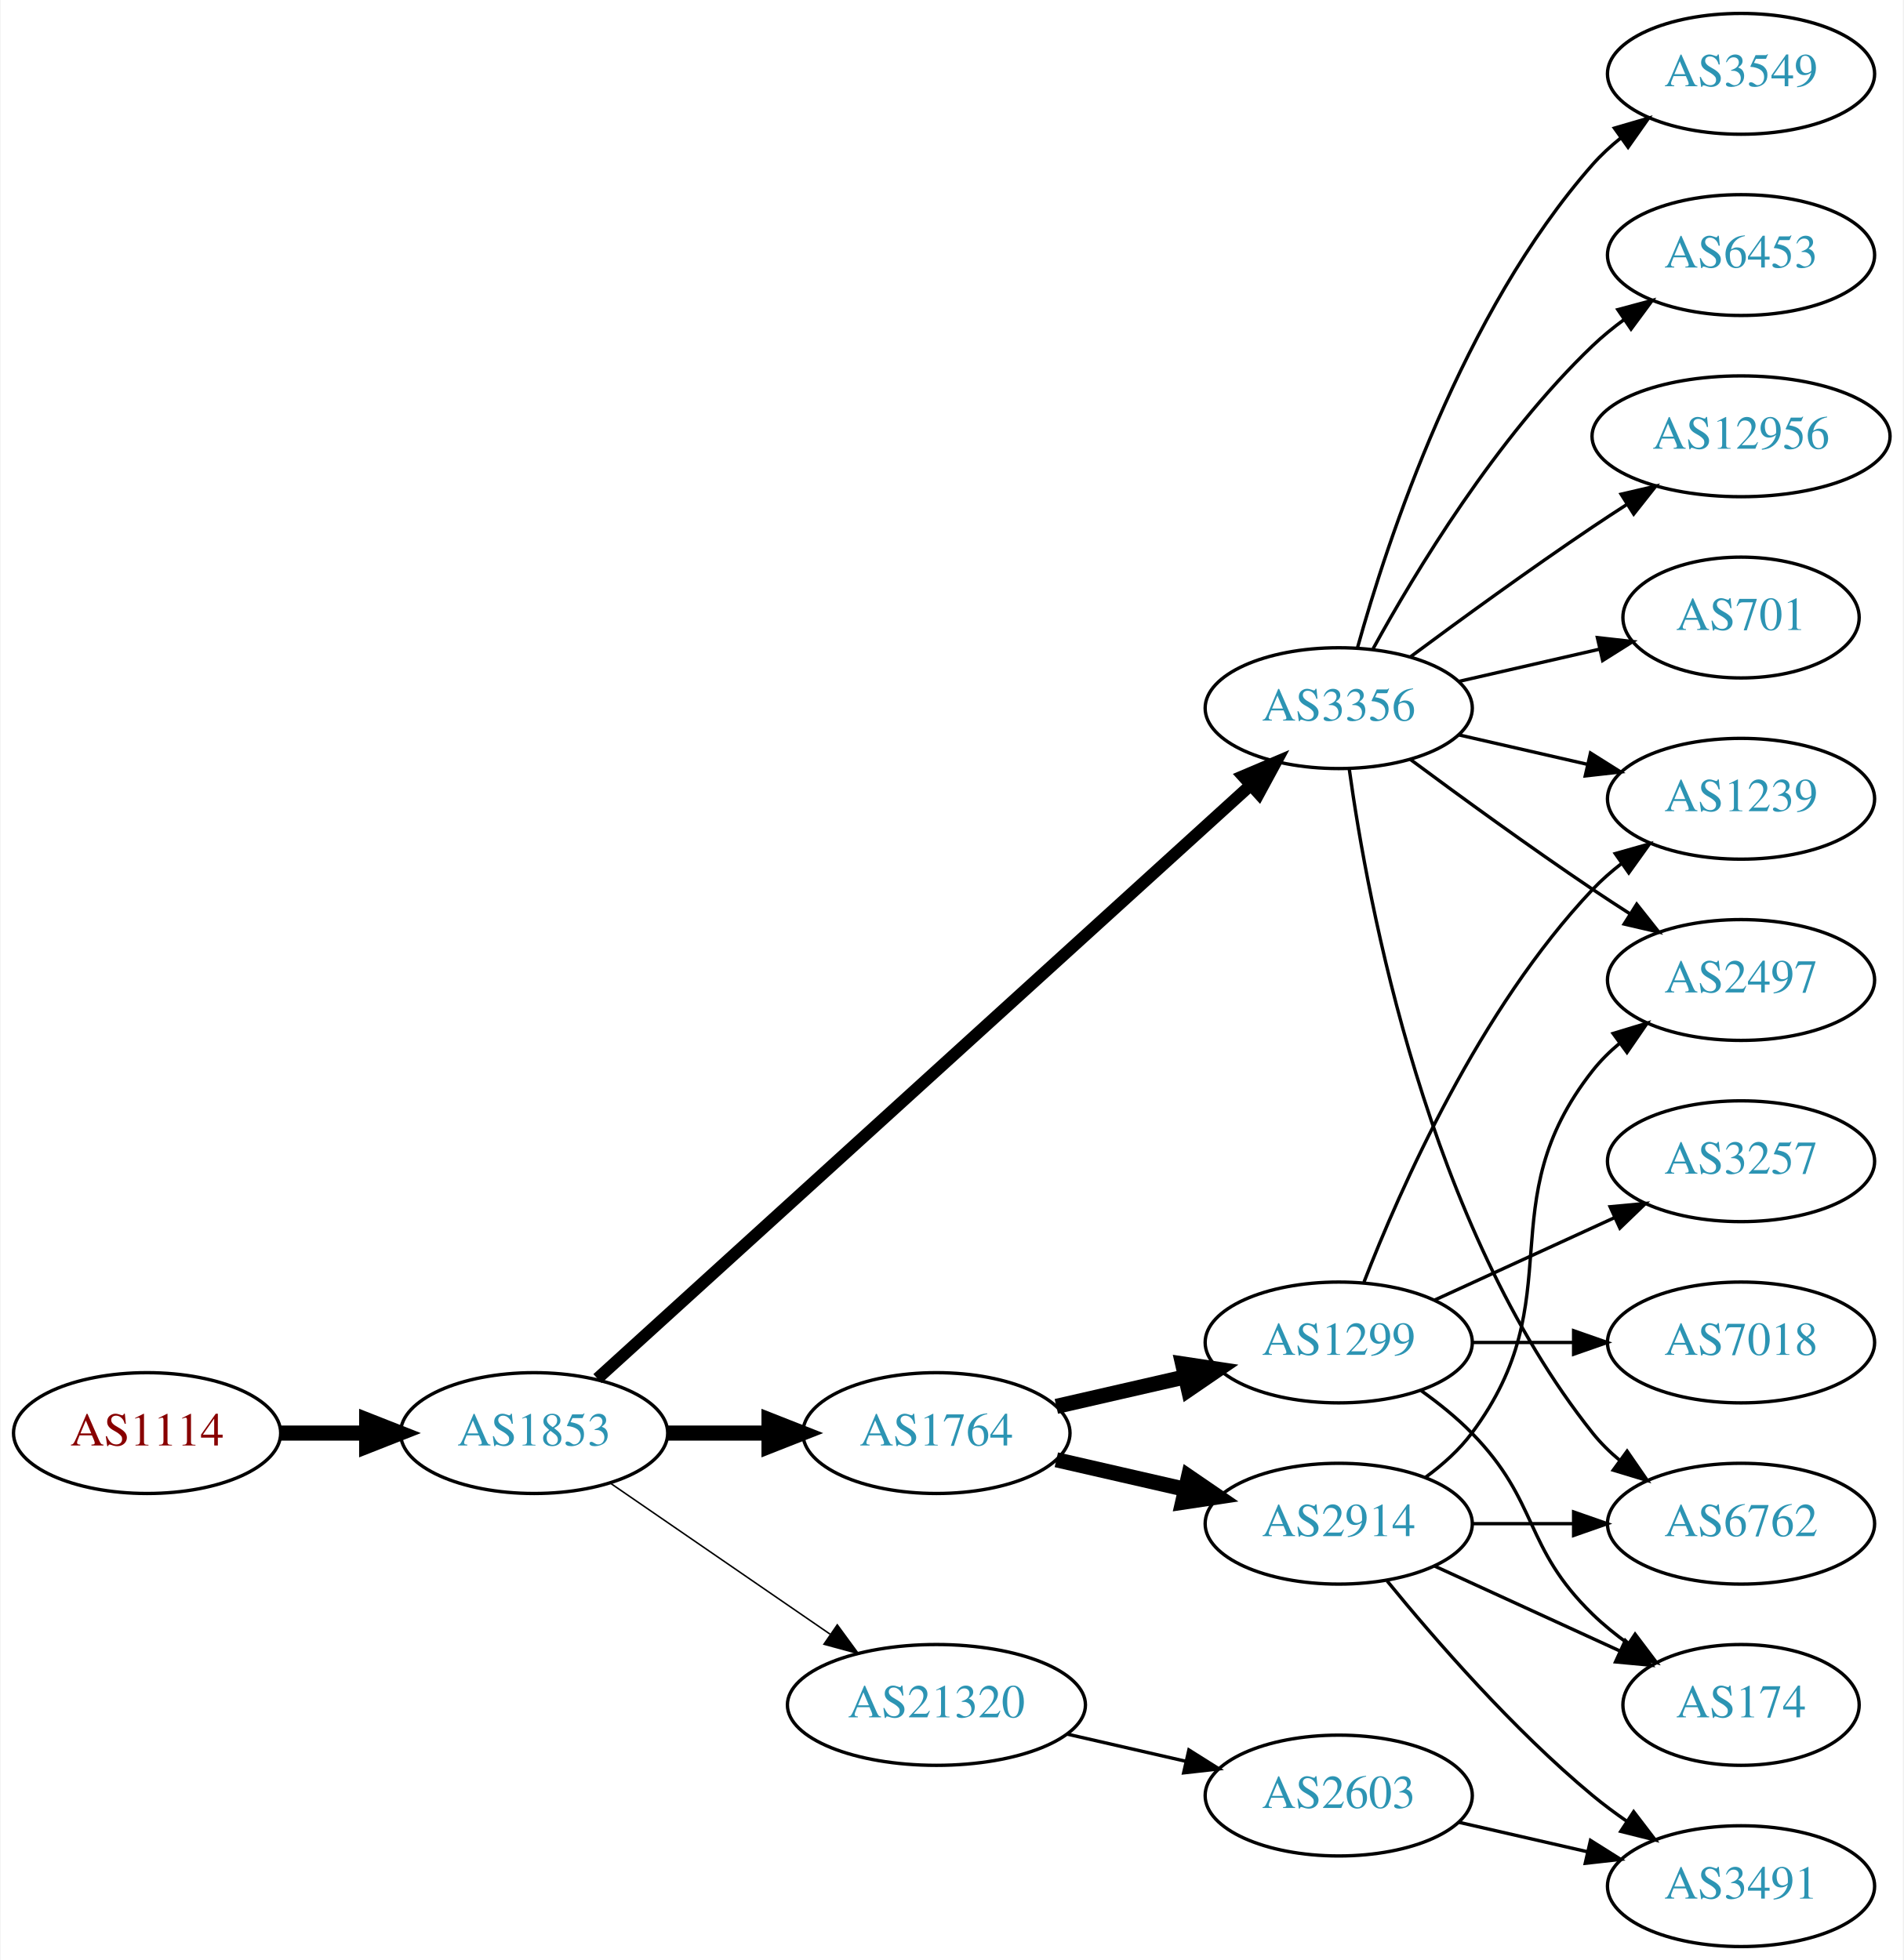
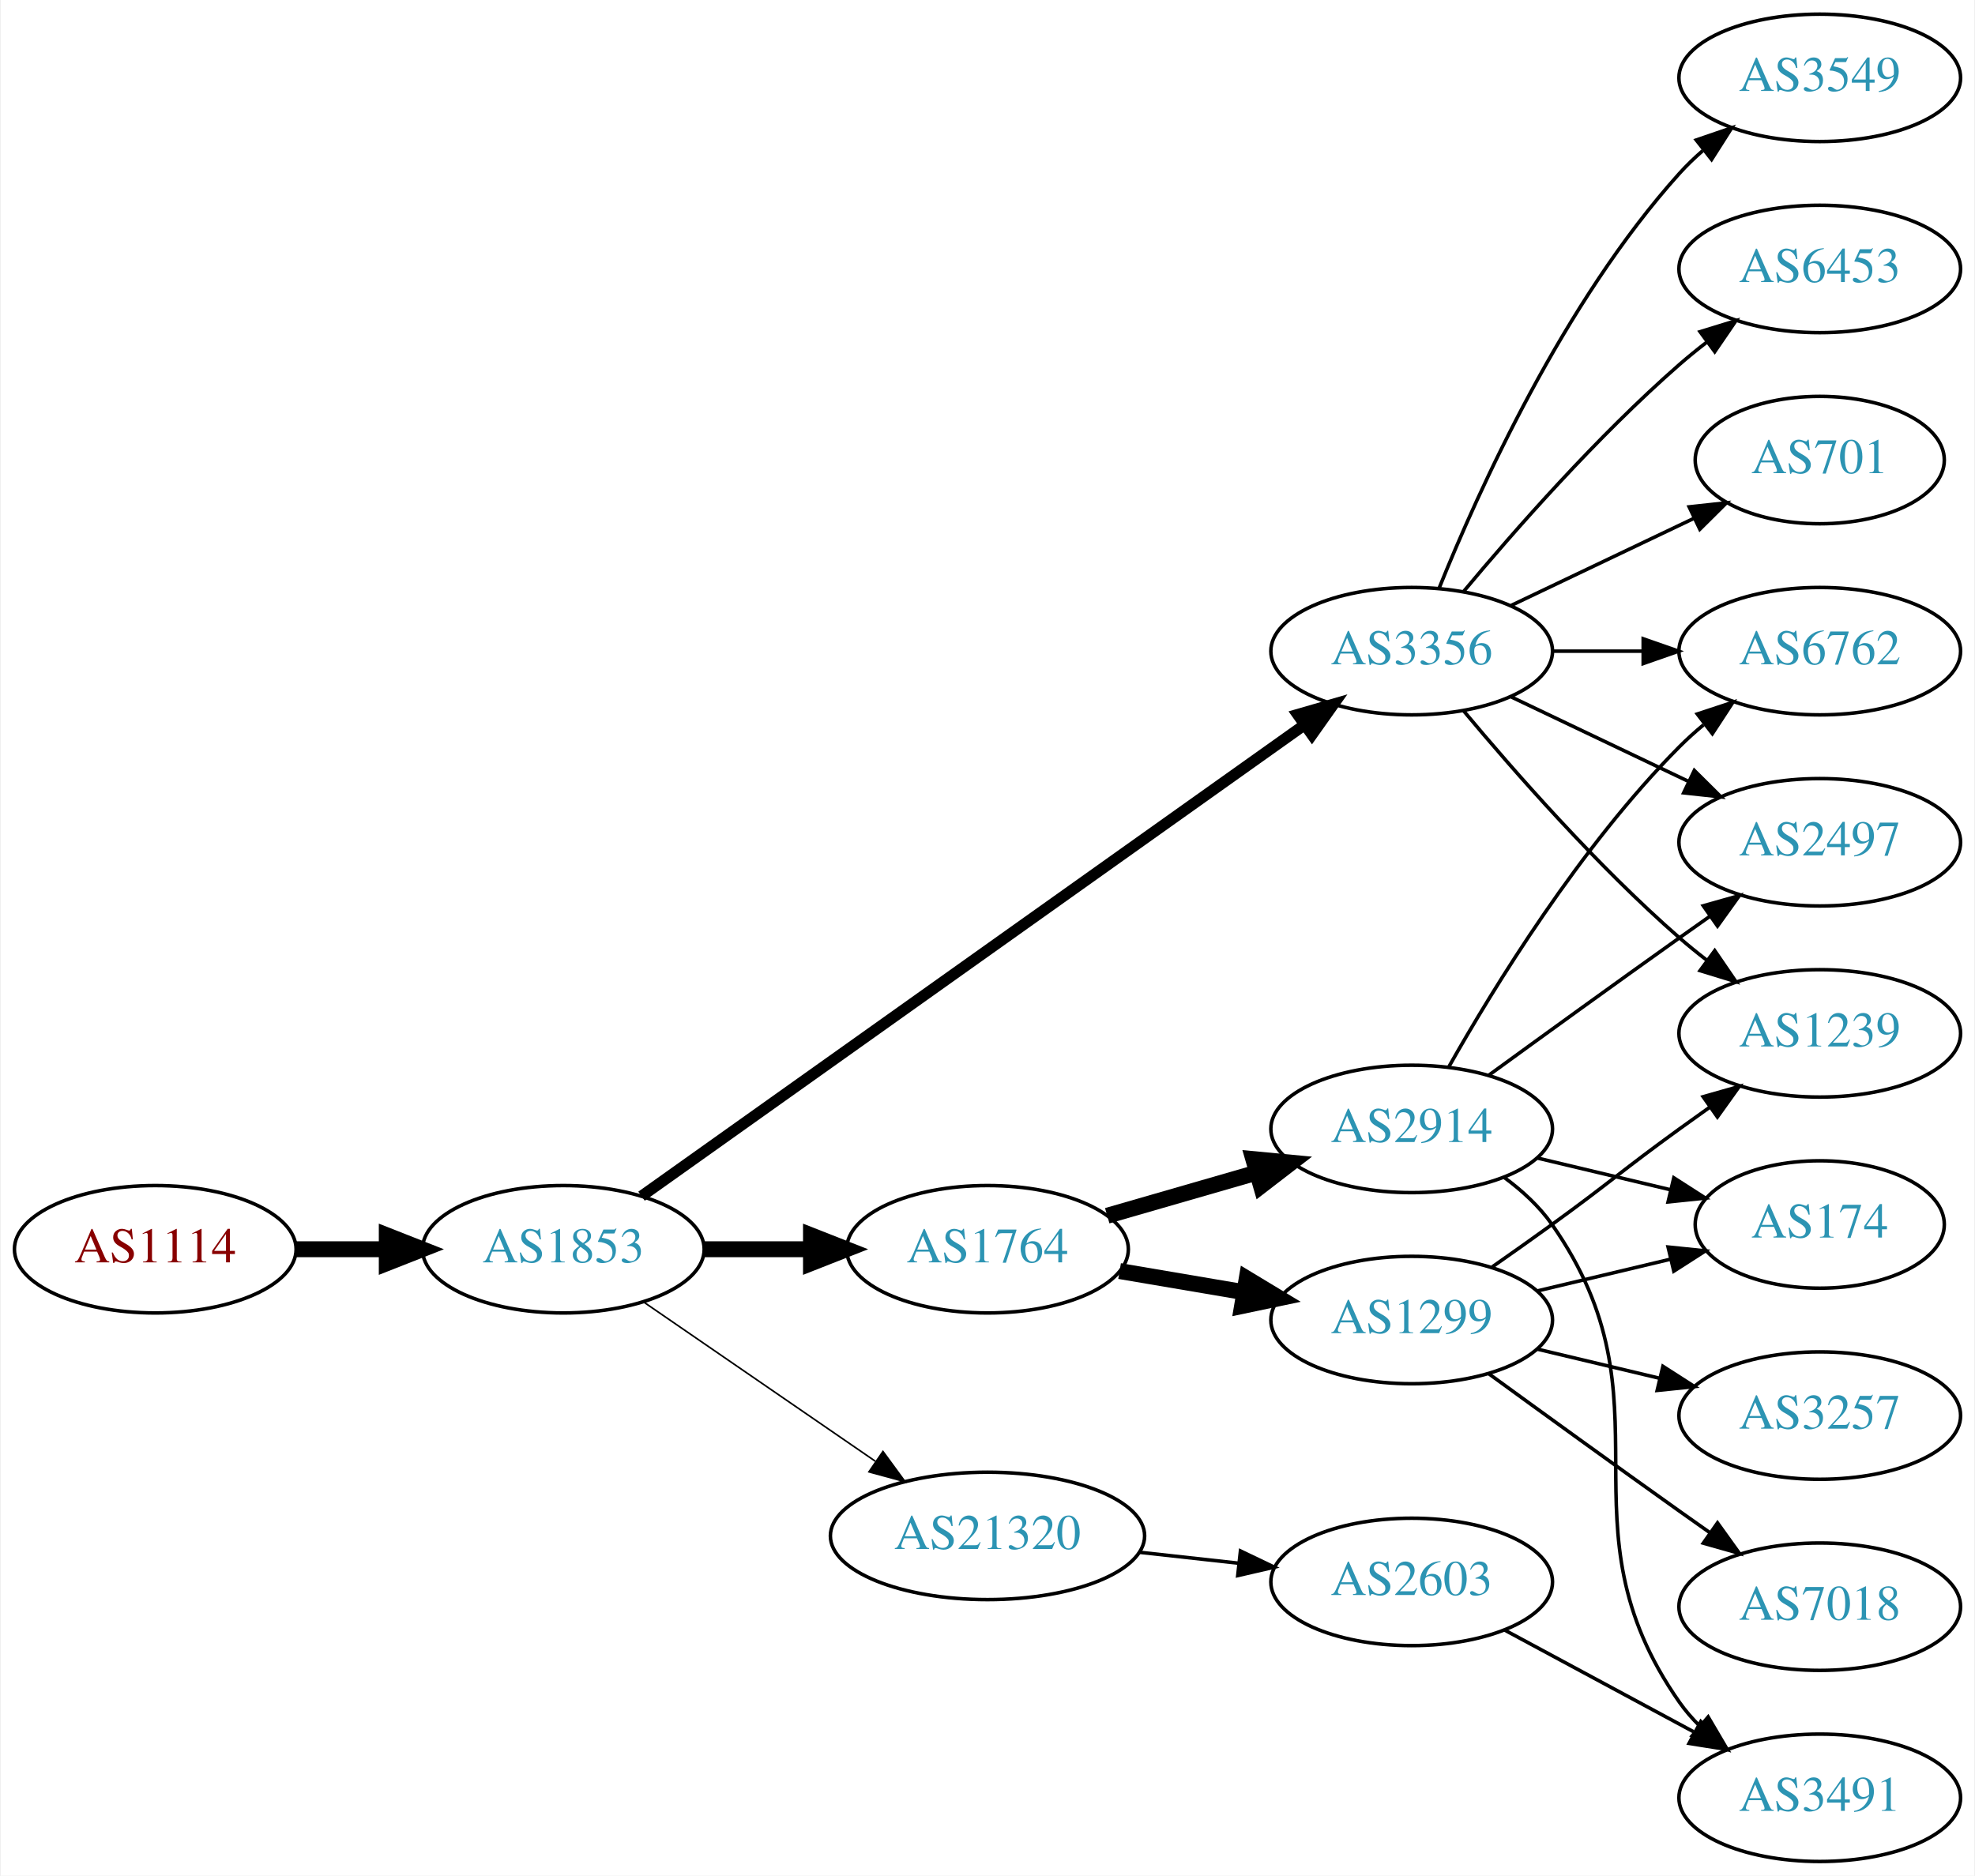
- <svg xmlns="http://www.w3.org/2000/svg" xmlns:xlink="http://www.w3.org/1999/xlink" width="567pt" height="584pt" viewBox="0.00 0.00 566.66 584.00">
-   <g id="graph0" class="graph" transform="scale(1 1) rotate(0) translate(4 580)">
-     <polygon fill="white" stroke="none" points="-4,4 -4,-580 562.663,-580 562.663,4 -4,4" />
+ <svg xmlns="http://www.w3.org/2000/svg" xmlns:xlink="http://www.w3.org/1999/xlink" width="558pt" height="530pt" viewBox="0.00 0.00 557.56 530.00">
+   <g id="graph0" class="graph" transform="scale(1 1) rotate(0) translate(4 526)">
+     <polygon fill="white" stroke="none" points="-4,4 -4,-526 553.564,-526 553.564,4 -4,4" />
    <g id="node1" class="node">
      <g id="a_node1">
        <a xlink:href="/asn/1114" xlink:title="AS1114 ~ Universitaet Graz [AT]">
-           <ellipse fill="#ffffff" stroke="black" cx="39.647" cy="-153" rx="39.794" ry="18" />
-           <text text-anchor="middle" x="39.647" y="-149.3" font-family="Times,serif" font-size="14.00" fill="#880000">AS1114</text>
+           <ellipse fill="#ffffff" stroke="black" cx="39.647" cy="-173" rx="39.794" ry="18" />
+           <text text-anchor="middle" x="39.647" y="-169.3" font-family="Times,serif" font-size="14.00" fill="#880000">AS1114</text>
        </a>
      </g>
    </g>
    <g id="node2" class="node">
      <g id="a_node2">
        <a xlink:href="/asn/1853" xlink:title="AS1853 ~ ACOnet Backbone [AT]">
-           <ellipse fill="#ffffff" stroke="black" cx="154.939" cy="-153" rx="39.794" ry="18" />
-           <text text-anchor="middle" x="154.939" y="-149.3" font-family="Times,serif" font-size="14.00" fill="#2c94b3">AS1853</text>
+           <ellipse fill="#ffffff" stroke="black" cx="154.939" cy="-173" rx="39.794" ry="18" />
+           <text text-anchor="middle" x="154.939" y="-169.3" font-family="Times,serif" font-size="14.00" fill="#2c94b3">AS1853</text>
        </a>
      </g>
    </g>
    <g id="edge1" class="edge">
-       <path fill="none" stroke="black" stroke-width="4.5" d="M79.319,-153C87.522,-153 96.286,-153 104.818,-153" />
-       <polygon fill="black" stroke="black" stroke-width="4.5" points="105.057,-156.938 115.057,-153 105.057,-149.063 105.057,-156.938" />
+       <path fill="none" stroke="black" stroke-width="4.5" d="M79.319,-173C87.522,-173 96.286,-173 104.818,-173" />
+       <polygon fill="black" stroke="black" stroke-width="4.5" points="105.057,-176.938 115.057,-173 105.057,-169.063 105.057,-176.938" />
    </g>
    <g id="node3" class="node">
      <g id="a_node3">
        <a xlink:href="/asn/3356" xlink:title="AS3356 ~ Level 3 Parent, LLC [US]">
-           <ellipse fill="#ffffff" stroke="black" cx="394.625" cy="-369" rx="39.794" ry="18" />
-           <text text-anchor="middle" x="394.625" y="-365.3" font-family="Times,serif" font-size="14.00" fill="#2c94b3">AS3356</text>
+           <ellipse fill="#ffffff" stroke="black" cx="394.625" cy="-342" rx="39.794" ry="18" />
+           <text text-anchor="middle" x="394.625" y="-338.3" font-family="Times,serif" font-size="14.00" fill="#2c94b3">AS3356</text>
        </a>
      </g>
    </g>
    <g id="edge2" class="edge">
-       <path fill="none" stroke="black" stroke-width="3.6" d="M173.804,-169.235C215.632,-207.247 320.026,-302.116 368.348,-346.03" />
-       <polygon fill="black" stroke="black" stroke-width="3.6" points="366.122,-348.736 375.876,-352.871 370.83,-343.555 366.122,-348.736" />
+       <path fill="none" stroke="black" stroke-width="3.15" d="M177.032,-187.998C219.582,-218.252 315.772,-286.645 364.363,-321.194" />
+       <polygon fill="black" stroke="black" stroke-width="3.15" points="362.401,-324.094 372.579,-327.036 366.457,-318.389 362.401,-324.094" />
    </g>
    <g id="node4" class="node">
      <g id="a_node4">
        <a xlink:href="/asn/1764" xlink:title="AS1764 ~ NEXTLAYER-AS [AT]">
-           <ellipse fill="#ffffff" stroke="black" cx="274.782" cy="-153" rx="39.794" ry="18" />
-           <text text-anchor="middle" x="274.782" y="-149.3" font-family="Times,serif" font-size="14.00" fill="#2c94b3">AS1764</text>
+           <ellipse fill="#ffffff" stroke="black" cx="274.782" cy="-173" rx="39.794" ry="18" />
+           <text text-anchor="middle" x="274.782" y="-169.3" font-family="Times,serif" font-size="14.00" fill="#2c94b3">AS1764</text>
        </a>
      </g>
    </g>
    <g id="edge3" class="edge">
-       <path fill="none" stroke="black" stroke-width="4.5" d="M194.852,-153C204.405,-153 214.755,-153 224.718,-153" />
-       <polygon fill="black" stroke="black" stroke-width="4.5" points="224.91,-156.938 234.91,-153 224.91,-149.063 224.91,-156.938" />
+       <path fill="none" stroke="black" stroke-width="4.5" d="M194.852,-173C204.405,-173 214.755,-173 224.718,-173" />
+       <polygon fill="black" stroke="black" stroke-width="4.5" points="224.91,-176.938 234.91,-173 224.91,-169.063 224.91,-176.938" />
    </g>
    <g id="node5" class="node">
      <g id="a_node5">
        <a xlink:href="/asn/21320" xlink:title="AS21320 ~ GEANT Vereniging [EU]">
-           <ellipse fill="#ffffff" stroke="black" cx="274.782" cy="-72" rx="44.393" ry="18" />
-           <text text-anchor="middle" x="274.782" y="-68.3" font-family="Times,serif" font-size="14.00" fill="#2c94b3">AS21320</text>
+           <ellipse fill="#ffffff" stroke="black" cx="274.782" cy="-92" rx="44.393" ry="18" />
+           <text text-anchor="middle" x="274.782" y="-88.3" font-family="Times,serif" font-size="14.00" fill="#2c94b3">AS21320</text>
        </a>
      </g>
    </g>
    <g id="edge4" class="edge">
-       <path fill="none" stroke="black" stroke-width="0.45" d="M177.554,-138.143C195.926,-125.515 222.519,-107.236 243.095,-93.093" />
-       <polygon fill="black" stroke="black" stroke-width="0.45" points="245.246,-95.862 251.504,-87.313 241.281,-90.093 245.246,-95.862" />
+       <path fill="none" stroke="black" stroke-width="0.45" d="M177.554,-158.143C195.926,-145.515 222.519,-127.236 243.095,-113.093" />
+       <polygon fill="black" stroke="black" stroke-width="0.45" points="245.246,-115.862 251.504,-107.313 241.281,-110.093 245.246,-115.862" />
    </g>
    <g id="node6" class="node">
      <g id="a_node6">
-         <a xlink:href="/asn/6453" xlink:title="AS6453 ~ TATA COMMUNICATIONS (AMERICA) INC [US]">
-           <ellipse fill="#ffffff" stroke="black" cx="514.467" cy="-504" rx="39.794" ry="18" />
-           <text text-anchor="middle" x="514.467" y="-500.3" font-family="Times,serif" font-size="14.00" fill="#2c94b3">AS6453</text>
+         <a xlink:href="/asn/6762" xlink:title="AS6762 ~ TELECOM ITALIA SPARKLE S.p.A. [IT]">
+           <ellipse fill="#ffffff" stroke="black" cx="509.918" cy="-342" rx="39.794" ry="18" />
+           <text text-anchor="middle" x="509.918" y="-338.3" font-family="Times,serif" font-size="14.00" fill="#2c94b3">AS6762</text>
        </a>
      </g>
    </g>
    <g id="edge5" class="edge">
-       <path fill="none" stroke="black" d="M404.866,-386.713C417.411,-409.561 441.588,-449.611 470.271,-477 473.139,-479.739 476.328,-482.347 479.637,-484.785" />
-       <polygon fill="black" stroke="black" points="477.761,-487.742 487.996,-490.477 481.7,-481.956 477.761,-487.742" />
+       <path fill="none" stroke="black" d="M434.297,-342C442.5,-342 451.264,-342 459.796,-342" />
+       <polygon fill="black" stroke="black" points="460.035,-345.5 470.035,-342 460.035,-338.5 460.035,-345.5" />
    </g>
    <g id="node7" class="node">
      <g id="a_node7">
-         <a xlink:href="/asn/6762" xlink:title="AS6762 ~ TELECOM ITALIA SPARKLE S.p.A. [IT]">
-           <ellipse fill="#ffffff" stroke="black" cx="514.467" cy="-126" rx="39.794" ry="18" />
-           <text text-anchor="middle" x="514.467" y="-122.3" font-family="Times,serif" font-size="14.00" fill="#2c94b3">AS6762</text>
+         <a xlink:href="/asn/3549" xlink:title="AS3549 ~ Level 3 Parent, LLC [US]">
+           <ellipse fill="#ffffff" stroke="black" cx="509.918" cy="-504" rx="39.794" ry="18" />
+           <text text-anchor="middle" x="509.918" y="-500.3" font-family="Times,serif" font-size="14.00" fill="#2c94b3">AS3549</text>
        </a>
      </g>
    </g>
    <g id="edge6" class="edge">
-       <path fill="none" stroke="black" d="M397.764,-350.83C403.264,-311.026 421.089,-214.767 470.271,-153 472.612,-150.06 475.367,-147.351 478.333,-144.879" />
-       <polygon fill="black" stroke="black" points="480.525,-147.612 486.539,-138.89 476.398,-141.958 480.525,-147.612" />
+       <path fill="none" stroke="black" d="M402.372,-359.787C413.423,-387.243 437.476,-440.578 470.271,-477 472.273,-479.224 474.492,-481.363 476.825,-483.397" />
+       <polygon fill="black" stroke="black" points="475.023,-486.433 485.044,-489.873 479.355,-480.935 475.023,-486.433" />
    </g>
    <g id="node8" class="node">
      <g id="a_node8">
-         <a xlink:href="/asn/1239" xlink:title="AS1239 ~ Sprint [US]">
-           <ellipse fill="#ffffff" stroke="black" cx="514.467" cy="-342" rx="39.794" ry="18" />
-           <text text-anchor="middle" x="514.467" y="-338.3" font-family="Times,serif" font-size="14.00" fill="#2c94b3">AS1239</text>
+         <a xlink:href="/asn/2497" xlink:title="AS2497 ~ Internet Initiative Japan Inc. [JP]">
+           <ellipse fill="#ffffff" stroke="black" cx="509.918" cy="-288" rx="39.794" ry="18" />
+           <text text-anchor="middle" x="509.918" y="-284.3" font-family="Times,serif" font-size="14.00" fill="#2c94b3">AS2497</text>
        </a>
      </g>
    </g>
    <g id="edge7" class="edge">
-       <path fill="none" stroke="black" d="M430.344,-361.045C442.344,-358.296 455.965,-355.175 468.657,-352.267" />
-       <polygon fill="black" stroke="black" points="469.623,-355.636 478.589,-349.991 468.06,-348.813 469.623,-355.636" />
+       <path fill="none" stroke="black" d="M422.761,-329.066C437.755,-321.919 456.576,-312.948 472.799,-305.215" />
+       <polygon fill="black" stroke="black" points="474.481,-308.291 482.002,-300.829 471.469,-301.972 474.481,-308.291" />
    </g>
    <g id="node9" class="node">
      <g id="a_node9">
-         <a xlink:href="/asn/12956" xlink:title="AS12956 ~ TELXIUS [ES]">
-           <ellipse fill="#ffffff" stroke="black" cx="514.467" cy="-450" rx="44.393" ry="18" />
-           <text text-anchor="middle" x="514.467" y="-446.3" font-family="Times,serif" font-size="14.00" fill="#2c94b3">AS12956</text>
+         <a xlink:href="/asn/6453" xlink:title="AS6453 ~ TATA COMMUNICATIONS (AMERICA) INC [US]">
+           <ellipse fill="#ffffff" stroke="black" cx="509.918" cy="-450" rx="39.794" ry="18" />
+           <text text-anchor="middle" x="509.918" y="-446.3" font-family="Times,serif" font-size="14.00" fill="#2c94b3">AS6453</text>
        </a>
      </g>
    </g>
    <g id="edge8" class="edge">
-       <path fill="none" stroke="black" d="M415.955,-384.277C430.817,-395.304 451.562,-410.407 470.271,-423 473.561,-425.215 477.024,-427.482 480.498,-429.715" />
-       <polygon fill="black" stroke="black" points="478.746,-432.748 489.065,-435.148 482.495,-426.837 478.746,-432.748" />
+       <path fill="none" stroke="black" d="M409.255,-358.817C423.537,-375.929 447.084,-402.745 470.271,-423 472.737,-425.154 475.375,-427.294 478.073,-429.372" />
+       <polygon fill="black" stroke="black" points="476.098,-432.264 486.227,-435.37 480.246,-426.625 476.098,-432.264" />
    </g>
    <g id="node10" class="node">
      <g id="a_node10">
        <a xlink:href="/asn/701" xlink:title="AS701 ~ UUNET [US]">
-           <ellipse fill="#ffffff" stroke="black" cx="514.467" cy="-396" rx="35.194" ry="18" />
-           <text text-anchor="middle" x="514.467" y="-392.3" font-family="Times,serif" font-size="14.00" fill="#2c94b3">AS701</text>
+           <ellipse fill="#ffffff" stroke="black" cx="509.918" cy="-396" rx="35.194" ry="18" />
+           <text text-anchor="middle" x="509.918" y="-392.3" font-family="Times,serif" font-size="14.00" fill="#2c94b3">AS701</text>
        </a>
      </g>
    </g>
    <g id="edge9" class="edge">
-       <path fill="none" stroke="black" d="M430.344,-376.955C443.436,-379.955 458.459,-383.396 472.099,-386.522" />
-       <polygon fill="black" stroke="black" points="471.677,-390.016 482.207,-388.838 473.241,-383.193 471.677,-390.016" />
+       <path fill="none" stroke="black" d="M422.761,-354.934C438.193,-362.29 457.678,-371.577 474.213,-379.459" />
+       <polygon fill="black" stroke="black" points="473.022,-382.768 483.555,-383.911 476.034,-376.449 473.022,-382.768" />
    </g>
    <g id="node11" class="node">
      <g id="a_node11">
-         <a xlink:href="/asn/2497" xlink:title="AS2497 ~ Internet Initiative Japan Inc. [JP]">
-           <ellipse fill="#ffffff" stroke="black" cx="514.467" cy="-288" rx="39.794" ry="18" />
-           <text text-anchor="middle" x="514.467" y="-284.3" font-family="Times,serif" font-size="14.00" fill="#2c94b3">AS2497</text>
+         <a xlink:href="/asn/1239" xlink:title="AS1239 ~ Sprint [US]">
+           <ellipse fill="#ffffff" stroke="black" cx="509.918" cy="-234" rx="39.794" ry="18" />
+           <text text-anchor="middle" x="509.918" y="-230.3" font-family="Times,serif" font-size="14.00" fill="#2c94b3">AS1239</text>
        </a>
      </g>
    </g>
    <g id="edge10" class="edge">
-       <path fill="none" stroke="black" d="M415.955,-353.723C430.817,-342.696 451.562,-327.593 470.271,-315 473.82,-312.611 477.57,-310.161 481.319,-307.758" />
-       <polygon fill="black" stroke="black" points="483.387,-310.591 489.967,-302.288 479.645,-304.675 483.387,-310.591" />
+       <path fill="none" stroke="black" d="M409.255,-325.183C423.537,-308.071 447.084,-281.255 470.271,-261 472.737,-258.846 475.375,-256.706 478.073,-254.628" />
+       <polygon fill="black" stroke="black" points="480.246,-257.375 486.227,-248.63 476.098,-251.736 480.246,-257.375" />
    </g>
    <g id="node12" class="node">
      <g id="a_node12">
-         <a xlink:href="/asn/3549" xlink:title="AS3549 ~ Level 3 Parent, LLC [US]">
-           <ellipse fill="#ffffff" stroke="black" cx="514.467" cy="-558" rx="39.794" ry="18" />
-           <text text-anchor="middle" x="514.467" y="-554.3" font-family="Times,serif" font-size="14.00" fill="#2c94b3">AS3549</text>
+         <a xlink:href="/asn/1299" xlink:title="AS1299 ~ Telia Carrier [EU]">
+           <ellipse fill="#ffffff" stroke="black" cx="394.625" cy="-153" rx="39.794" ry="18" />
+           <text text-anchor="middle" x="394.625" y="-149.3" font-family="Times,serif" font-size="14.00" fill="#2c94b3">AS1299</text>
        </a>
      </g>
    </g>
    <g id="edge11" class="edge">
-       <path fill="none" stroke="black" d="M400.197,-386.946C409.103,-418.995 431.387,-486.842 470.271,-531 472.755,-533.821 475.605,-536.449 478.63,-538.871" />
-       <polygon fill="black" stroke="black" points="476.748,-541.828 486.92,-544.791 480.816,-536.131 476.748,-541.828" />
+       <path fill="none" stroke="black" stroke-width="4.5" d="M312.1,-166.836C323.189,-164.954 335.536,-162.859 347.199,-160.879" />
+       <polygon fill="black" stroke="black" stroke-width="4.5" points="348.023,-164.733 357.223,-159.178 346.706,-156.969 348.023,-164.733" />
    </g>
    <g id="node13" class="node">
      <g id="a_node13">
-         <a xlink:href="/asn/1299" xlink:title="AS1299 ~ Telia Carrier [EU]">
-           <ellipse fill="#ffffff" stroke="black" cx="394.625" cy="-180" rx="39.794" ry="18" />
-           <text text-anchor="middle" x="394.625" y="-176.3" font-family="Times,serif" font-size="14.00" fill="#2c94b3">AS1299</text>
+         <a xlink:href="/asn/2914" xlink:title="AS2914 ~ NTT America, Inc. [US]">
+           <ellipse fill="#ffffff" stroke="black" cx="394.625" cy="-207" rx="39.794" ry="18" />
+           <text text-anchor="middle" x="394.625" y="-203.3" font-family="Times,serif" font-size="14.00" fill="#2c94b3">AS2914</text>
        </a>
      </g>
    </g>
    <g id="edge12" class="edge">
-       <path fill="none" stroke="black" stroke-width="4.5" d="M310.501,-160.955C322.501,-163.704 336.122,-166.825 348.815,-169.733" />
-       <polygon fill="black" stroke="black" stroke-width="4.5" points="348.119,-173.613 358.746,-172.009 349.878,-165.937 348.119,-173.613" />
+       <path fill="none" stroke="black" stroke-width="4.5" d="M308.608,-182.471C321.65,-186.234 336.831,-190.614 350.725,-194.623" />
+       <polygon fill="black" stroke="black" stroke-width="4.5" points="349.867,-198.473 360.566,-197.462 352.05,-190.907 349.867,-198.473" />
    </g>
    <g id="node14" class="node">
      <g id="a_node14">
-         <a xlink:href="/asn/2914" xlink:title="AS2914 ~ NTT America, Inc. [US]">
-           <ellipse fill="#ffffff" stroke="black" cx="394.625" cy="-126" rx="39.794" ry="18" />
-           <text text-anchor="middle" x="394.625" y="-122.3" font-family="Times,serif" font-size="14.00" fill="#2c94b3">AS2914</text>
+         <a xlink:href="/asn/2603" xlink:title="AS2603 ~ NORDUnet [NO]">
+           <ellipse fill="#ffffff" stroke="black" cx="394.625" cy="-79" rx="39.794" ry="18" />
+           <text text-anchor="middle" x="394.625" y="-75.3" font-family="Times,serif" font-size="14.00" fill="#2c94b3">AS2603</text>
        </a>
      </g>
    </g>
    <g id="edge13" class="edge">
-       <path fill="none" stroke="black" stroke-width="4.5" d="M310.501,-145.045C322.501,-142.296 336.122,-139.175 348.815,-136.267" />
-       <polygon fill="black" stroke="black" stroke-width="4.5" points="349.878,-140.063 358.746,-133.991 348.119,-132.387 349.878,-140.063" />
+       <path fill="none" stroke="black" d="M317.661,-87.38C326.697,-86.383 336.319,-85.322 345.57,-84.301" />
+       <polygon fill="black" stroke="black" points="346.251,-87.748 355.807,-83.172 345.483,-80.79 346.251,-87.748" />
+     </g>
+     <g id="edge22" class="edge">
+       <path fill="none" stroke="black" d="M417.382,-168.009C422.916,-171.879 428.835,-176.064 434.271,-180 450.471,-191.729 454.071,-195.271 470.271,-207 473.074,-209.029 476.005,-211.125 478.946,-213.21" />
+       <polygon fill="black" stroke="black" points="476.968,-216.097 487.16,-218.991 480.997,-210.373 476.968,-216.097" />
+     </g>
+     <g id="node16" class="node">
+       <g id="a_node16">
+         <a xlink:href="/asn/174" xlink:title="AS174 ~ Cogent Communications [US]">
+           <ellipse fill="#ffffff" stroke="black" cx="509.918" cy="-180" rx="35.194" ry="18" />
+           <text text-anchor="middle" x="509.918" y="-176.3" font-family="Times,serif" font-size="14.00" fill="#2c94b3">AS174</text>
+         </a>
+       </g>
+     </g>
+     <g id="edge19" class="edge">
+       <path fill="none" stroke="black" d="M430.232,-161.248C442.026,-164.058 455.331,-167.229 467.599,-170.153" />
+       <polygon fill="black" stroke="black" points="467.065,-173.624 477.604,-172.537 468.687,-166.814 467.065,-173.624" />
+     </g>
+     <g id="node17" class="node">
+       <g id="a_node17">
+         <a xlink:href="/asn/7018" xlink:title="AS7018 ~ AT&amp;T Services, Inc. [US]">
+           <ellipse fill="#ffffff" stroke="black" cx="509.918" cy="-72" rx="39.794" ry="18" />
+           <text text-anchor="middle" x="509.918" y="-68.3" font-family="Times,serif" font-size="14.00" fill="#2c94b3">AS7018</text>
+         </a>
+       </g>
+     </g>
+     <g id="edge20" class="edge">
+       <path fill="none" stroke="black" d="M416.473,-137.778C431.407,-126.909 452.02,-111.975 470.271,-99 473.091,-96.995 476.034,-94.915 478.983,-92.841" />
+       <polygon fill="black" stroke="black" points="481.029,-95.681 487.207,-87.074 477.01,-89.95 481.029,-95.681" />
    </g>
    <g id="node18" class="node">
      <g id="a_node18">
-         <a xlink:href="/asn/2603" xlink:title="AS2603 ~ NORDUnet [NO]">
-           <ellipse fill="#ffffff" stroke="black" cx="394.625" cy="-45" rx="39.794" ry="18" />
-           <text text-anchor="middle" x="394.625" y="-41.3" font-family="Times,serif" font-size="14.00" fill="#2c94b3">AS2603</text>
-         </a>
-       </g>
+         <a xlink:href="/asn/3257" xlink:title="AS3257 ~ GTT [DE]">
+           <ellipse fill="#ffffff" stroke="black" cx="509.918" cy="-126" rx="39.794" ry="18" />
+           <text text-anchor="middle" x="509.918" y="-122.3" font-family="Times,serif" font-size="14.00" fill="#2c94b3">AS3257</text>
+         </a>
+       </g>
+     </g>
+     <g id="edge21" class="edge">
+       <path fill="none" stroke="black" d="M430.232,-144.752C441.103,-142.162 453.257,-139.265 464.7,-136.538" />
+       <polygon fill="black" stroke="black" points="465.606,-139.92 474.522,-134.197 463.983,-133.111 465.606,-139.92" />
    </g>
    <g id="edge18" class="edge">
-       <path fill="none" stroke="black" d="M313.717,-63.308C324.957,-60.733 337.37,-57.889 348.993,-55.226" />
-       <polygon fill="black" stroke="black" points="349.989,-58.589 358.955,-52.944 348.426,-51.765 349.989,-58.589" />
-     </g>
-     <g id="edge16" class="edge">
-       <path fill="none" stroke="black" d="M402.148,-197.994C412.898,-225.728 436.555,-279.429 470.271,-315 472.857,-317.728 475.774,-320.294 478.843,-322.677" />
-       <polygon fill="black" stroke="black" points="476.997,-325.658 487.191,-328.543 481.021,-319.93 476.997,-325.658" />
+       <path fill="none" stroke="black" d="M405.084,-224.49C417.866,-247.096 442.298,-286.886 470.271,-315 472.382,-317.121 474.678,-319.188 477.063,-321.171" />
+       <polygon fill="black" stroke="black" points="475.316,-324.242 485.379,-327.556 479.579,-318.69 475.316,-324.242" />
+     </g>
+     <g id="edge17" class="edge">
+       <path fill="none" stroke="black" d="M416.473,-222.222C431.407,-233.091 452.02,-248.025 470.271,-261 473.091,-263.005 476.034,-265.085 478.983,-267.159" />
+       <polygon fill="black" stroke="black" points="477.01,-270.05 487.207,-272.926 481.029,-264.319 477.01,-270.05" />
    </g>
    <g id="node15" class="node">
      <g id="a_node15">
-         <a xlink:href="/asn/7018" xlink:title="AS7018 ~ AT&amp;T Services, Inc. [US]">
-           <ellipse fill="#ffffff" stroke="black" cx="514.467" cy="-180" rx="39.794" ry="18" />
-           <text text-anchor="middle" x="514.467" y="-176.3" font-family="Times,serif" font-size="14.00" fill="#2c94b3">AS7018</text>
-         </a>
-       </g>
+         <a xlink:href="/asn/3491" xlink:title="AS3491 ~ PCCW Global, Inc. [US]">
+           <ellipse fill="#ffffff" stroke="black" cx="509.918" cy="-18" rx="39.794" ry="18" />
+           <text text-anchor="middle" x="509.918" y="-14.3" font-family="Times,serif" font-size="14.00" fill="#2c94b3">AS3491</text>
+         </a>
+       </g>
+     </g>
+     <g id="edge15" class="edge">
+       <path fill="none" stroke="black" d="M420.784,-193.284C425.848,-189.545 430.704,-185.096 434.271,-180 469.885,-129.131 434.658,-95.869 470.271,-45 471.943,-42.611 473.899,-40.365 476.026,-38.267" />
+       <polygon fill="black" stroke="black" points="478.39,-40.851 483.758,-31.716 473.866,-35.51 478.39,-40.851" />
+     </g>
+     <g id="edge16" class="edge">
+       <path fill="none" stroke="black" d="M430.232,-198.752C442.026,-195.942 455.331,-192.771 467.599,-189.847" />
+       <polygon fill="black" stroke="black" points="468.687,-193.186 477.604,-187.463 467.065,-186.376 468.687,-193.186" />
    </g>
    <g id="edge14" class="edge">
-       <path fill="none" stroke="black" d="M434.537,-180C444.091,-180 454.44,-180 464.403,-180" />
-       <polygon fill="black" stroke="black" points="464.595,-183.5 474.595,-180 464.595,-176.5 464.595,-183.5" />
-     </g>
-     <g id="node16" class="node">
-       <g id="a_node16">
-         <a xlink:href="/asn/3257" xlink:title="AS3257 ~ GTT [DE]">
-           <ellipse fill="#ffffff" stroke="black" cx="514.467" cy="-234" rx="39.794" ry="18" />
-           <text text-anchor="middle" x="514.467" y="-230.3" font-family="Times,serif" font-size="14.00" fill="#2c94b3">AS3257</text>
-         </a>
-       </g>
-     </g>
-     <g id="edge15" class="edge">
-       <path fill="none" stroke="black" d="M423.253,-192.661C439.21,-199.973 459.481,-209.261 476.764,-217.181" />
-       <polygon fill="black" stroke="black" points="475.462,-220.435 486.011,-221.419 478.378,-214.071 475.462,-220.435" />
-     </g>
-     <g id="node17" class="node">
-       <g id="a_node17">
-         <a xlink:href="/asn/174" xlink:title="AS174 ~ Cogent Communications [US]">
-           <ellipse fill="#ffffff" stroke="black" cx="514.467" cy="-72" rx="35.194" ry="18" />
-           <text text-anchor="middle" x="514.467" y="-68.3" font-family="Times,serif" font-size="14.00" fill="#2c94b3">AS174</text>
-         </a>
-       </g>
-     </g>
-     <g id="edge17" class="edge">
-       <path fill="none" stroke="black" d="M419.219,-165.611C424.475,-161.852 429.806,-157.563 434.271,-153 454.443,-132.383 449.578,-119.094 470.271,-99 473.499,-95.866 477.15,-92.911 480.928,-90.188" />
-       <polygon fill="black" stroke="black" points="482.907,-93.075 489.288,-84.617 479.025,-87.25 482.907,-93.075" />
-     </g>
-     <g id="edge23" class="edge">
-       <path fill="none" stroke="black" d="M434.537,-126C444.091,-126 454.44,-126 464.403,-126" />
-       <polygon fill="black" stroke="black" points="464.595,-129.5 474.595,-126 464.595,-122.5 464.595,-129.5" />
-     </g>
-     <g id="edge22" class="edge">
-       <path fill="none" stroke="black" d="M420.555,-139.882C425.631,-143.611 430.549,-148.016 434.271,-153 464.542,-193.542 438.972,-221.246 470.271,-261 472.596,-263.953 475.34,-266.67 478.299,-269.147" />
-       <polygon fill="black" stroke="black" points="476.358,-272.064 486.496,-275.145 480.492,-266.415 476.358,-272.064" />
-     </g>
-     <g id="edge20" class="edge">
-       <path fill="none" stroke="black" d="M423.253,-113.339C439.67,-105.817 460.651,-96.202 478.248,-88.139" />
-       <polygon fill="black" stroke="black" points="479.993,-91.189 487.625,-83.842 477.076,-84.826 479.993,-91.189" />
-     </g>
-     <g id="node19" class="node">
-       <g id="a_node19">
-         <a xlink:href="/asn/3491" xlink:title="AS3491 ~ PCCW Global, Inc. [US]">
-           <ellipse fill="#ffffff" stroke="black" cx="514.467" cy="-18" rx="39.794" ry="18" />
-           <text text-anchor="middle" x="514.467" y="-14.3" font-family="Times,serif" font-size="14.00" fill="#2c94b3">AS3491</text>
-         </a>
-       </g>
-     </g>
-     <g id="edge21" class="edge">
-       <path fill="none" stroke="black" d="M409.044,-108.935C423.158,-91.625 446.573,-64.655 470.271,-45 473.487,-42.332 476.988,-39.73 480.558,-37.259" />
-       <polygon fill="black" stroke="black" points="482.482,-40.183 488.915,-31.764 478.636,-34.334 482.482,-40.183" />
-     </g>
-     <g id="edge19" class="edge">
-       <path fill="none" stroke="black" d="M430.344,-37.045C442.344,-34.296 455.965,-31.175 468.657,-28.267" />
-       <polygon fill="black" stroke="black" points="469.623,-31.636 478.589,-25.991 468.06,-24.813 469.623,-31.636" />
+       <path fill="none" stroke="black" d="M420.768,-65.462C436.499,-56.992 456.983,-45.963 474.245,-36.669" />
+       <polygon fill="black" stroke="black" points="476.307,-39.533 483.453,-31.711 472.989,-33.37 476.307,-39.533" />
    </g>
  </g>
</svg>
